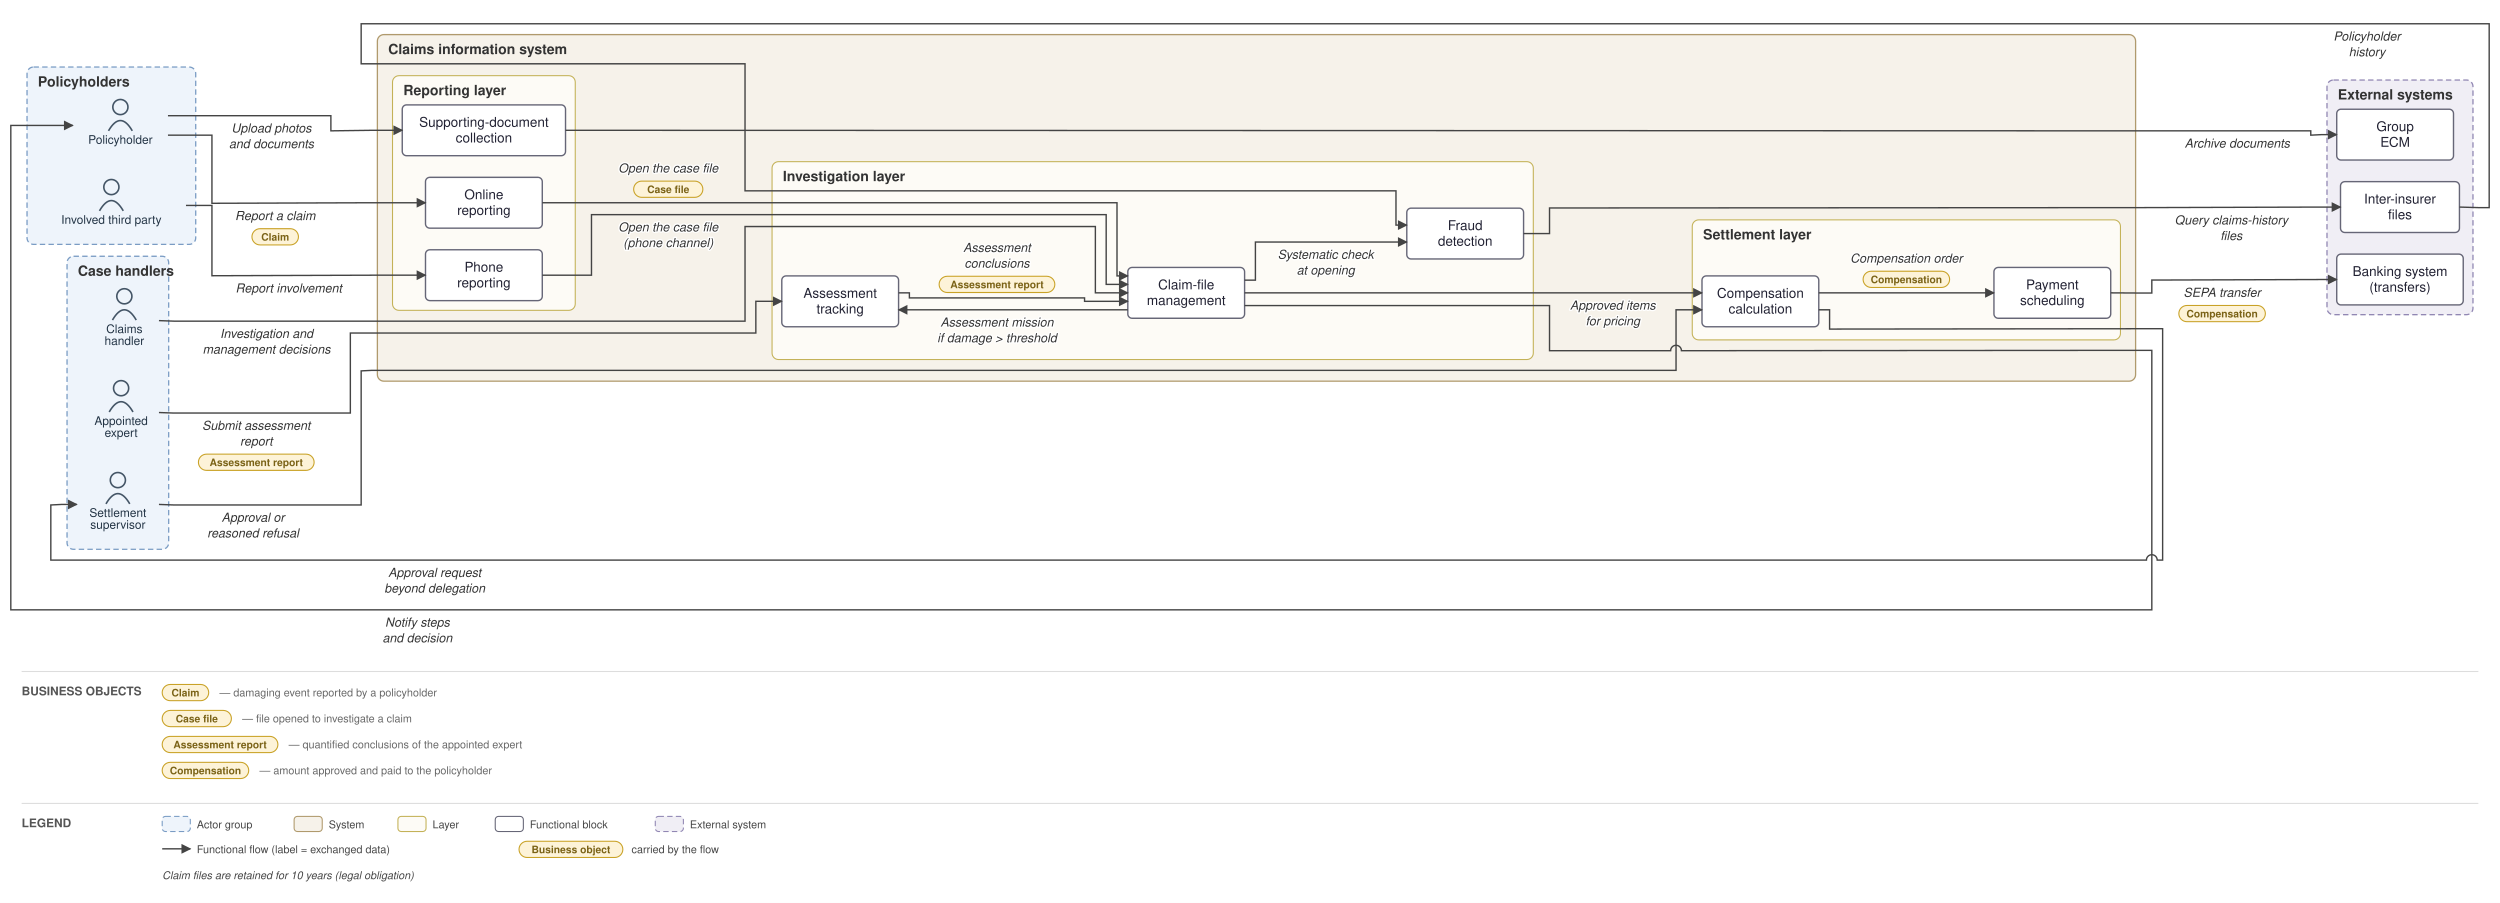
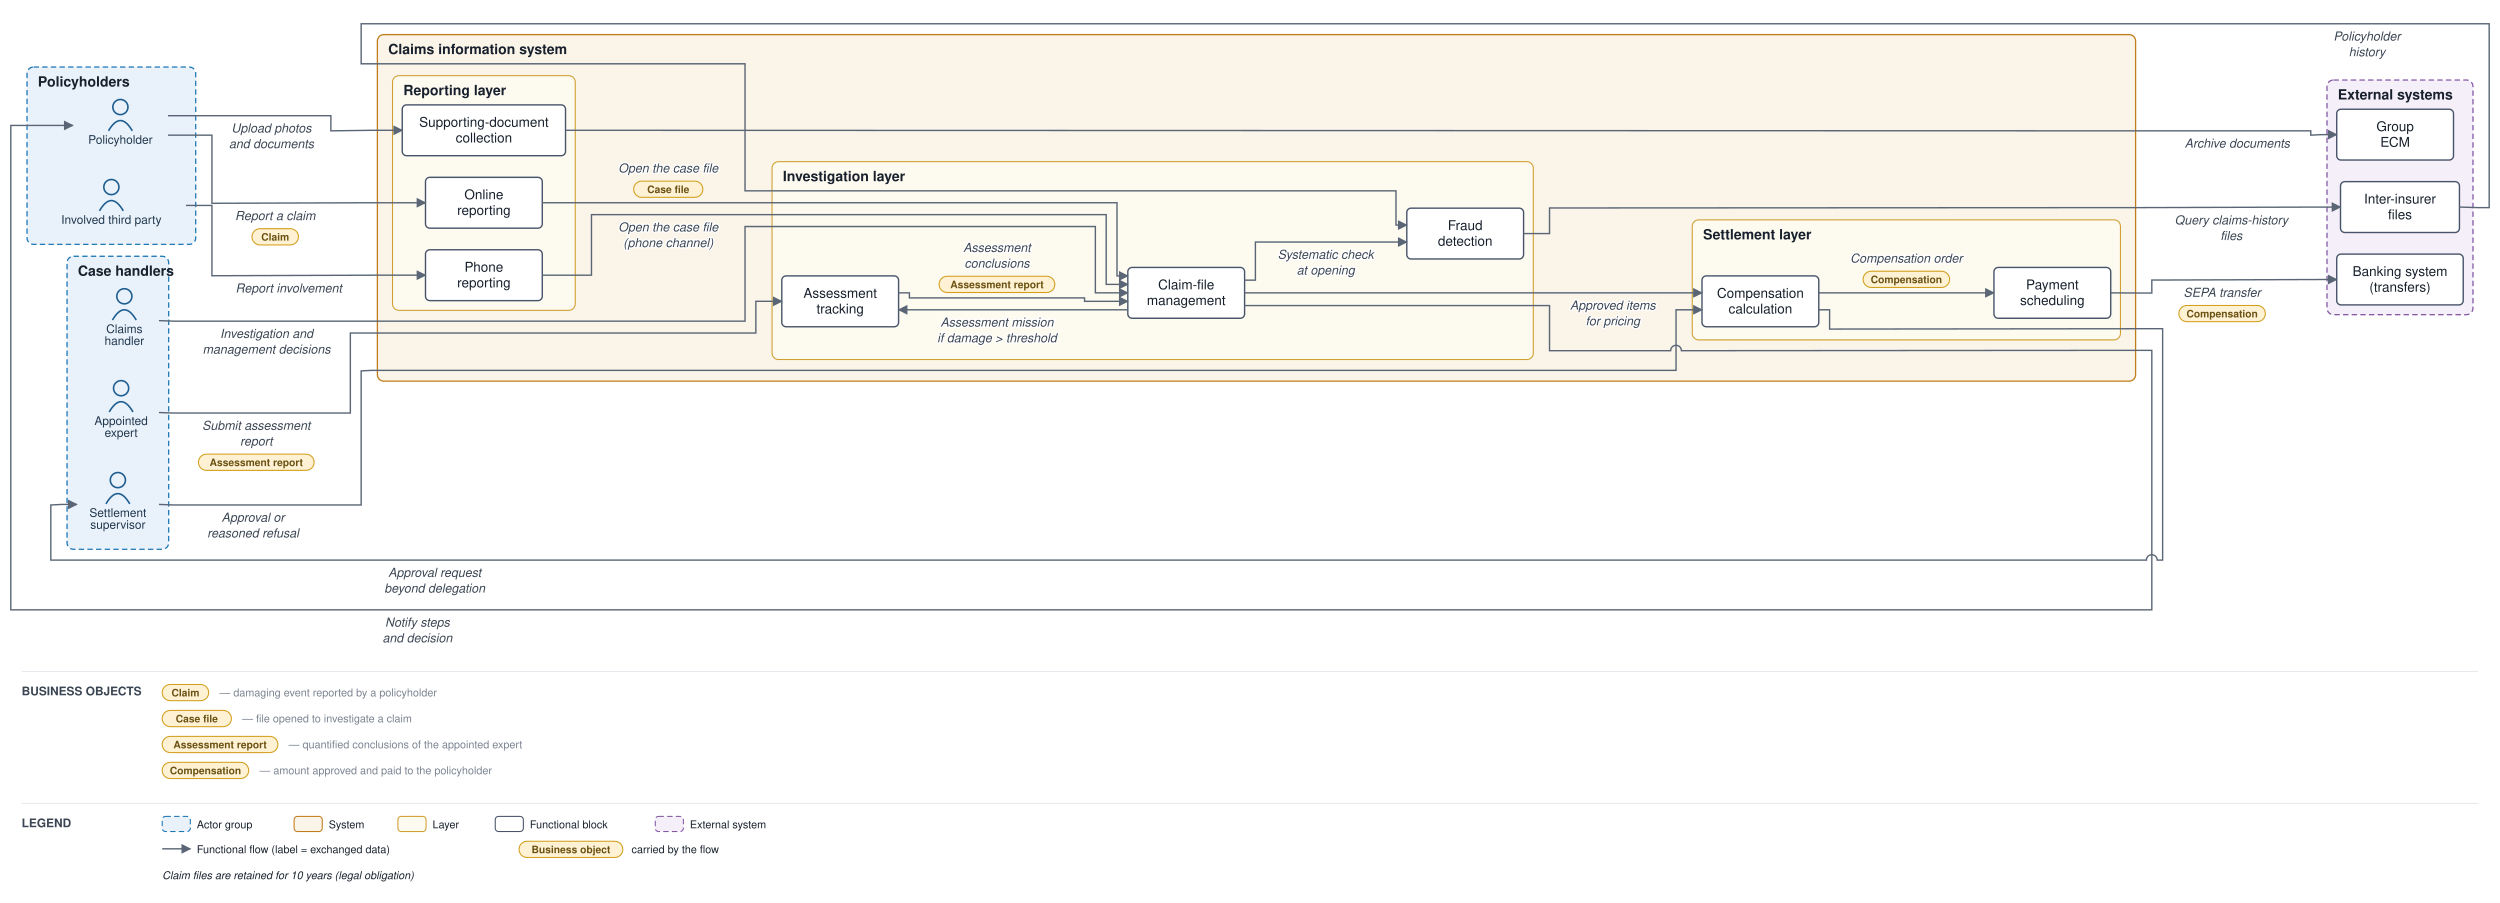
<svg xmlns="http://www.w3.org/2000/svg" viewBox="0 0 2312 835" font-family="Helvetica,Arial,sans-serif">
  <defs>
    <marker id="arr" viewBox="0 0 10 10" refX="9" refY="5" markerWidth="7" markerHeight="7" orient="auto-start-reverse">
-       <path d="M0,0 L10,5 L0,10 z" fill="#444444" />
+       <path d="M0,0 L10,5 L0,10 z" fill="#5a6675" />
    </marker>
  </defs>
-   <rect width="2312" height="835" fill="white" />
-   <rect x="25" y="62" width="156" height="164" rx="6" fill="#eef4fb" stroke="#7a9cc4" stroke-width="1.2" stroke-dasharray="5 3" />
-   <text x="35" y="80" font-size="13" font-weight="bold" fill="#333">Policyholders</text>
-   <rect x="62" y="237" width="94" height="271" rx="6" fill="#eef4fb" stroke="#7a9cc4" stroke-width="1.2" stroke-dasharray="5 3" />
-   <text x="72" y="255" font-size="13" font-weight="bold" fill="#333">Case handlers</text>
-   <rect x="349" y="32" width="1626" height="320.5" rx="6" fill="#f6f2ea" stroke="#b09a6d" stroke-width="1.2" />
-   <text x="359" y="50" font-size="13" font-weight="bold" fill="#333">Claims information system</text>
-   <rect x="363" y="70" width="169" height="217" rx="6" fill="#fdfbf6" stroke="#c4b258" stroke-width="1" />
-   <text x="373" y="88" font-size="13" font-weight="bold" fill="#333">Reporting layer</text>
-   <rect x="714" y="149.5" width="704" height="183" rx="6" fill="#fdfbf6" stroke="#c4b258" stroke-width="1" />
-   <text x="724" y="167.5" font-size="13" font-weight="bold" fill="#333">Investigation layer</text>
-   <rect x="1565" y="203.333" width="396" height="111" rx="6" fill="#fdfbf6" stroke="#c4b258" stroke-width="1" />
-   <text x="1575" y="221.333" font-size="13" font-weight="bold" fill="#333">Settlement layer</text>
-   <rect x="2152" y="74" width="135" height="217" rx="6" fill="#f0eef5" stroke="#9187b3" stroke-width="1.2" stroke-dasharray="5 3" />
-   <text x="2162" y="92" font-size="13" font-weight="bold" fill="#333">External systems</text>
-   <circle cx="111.333" cy="99" r="7" fill="none" stroke="#445566" stroke-width="1.5" />
-   <path d="M 100.333 121 q 11 -19 22 0" fill="none" stroke="#445566" stroke-width="1.5" />
-   <text x="111.333" y="133" font-size="11" text-anchor="middle" fill="#223344">Policyholder</text>
-   <circle cx="103" cy="173" r="7" fill="none" stroke="#445566" stroke-width="1.5" />
-   <path d="M 92 195 q 11 -19 22 0" fill="none" stroke="#445566" stroke-width="1.5" />
-   <text x="103" y="207" font-size="11" text-anchor="middle" fill="#223344">Involved third party</text>
-   <circle cx="115" cy="274" r="7" fill="none" stroke="#445566" stroke-width="1.5" />
-   <path d="M 104 296 q 11 -19 22 0" fill="none" stroke="#445566" stroke-width="1.5" />
-   <text x="115" y="308" font-size="11" text-anchor="middle" fill="#223344">Claims</text>
-   <text x="115" y="319" font-size="11" text-anchor="middle" fill="#223344">handler</text>
-   <circle cx="112" cy="359" r="7" fill="none" stroke="#445566" stroke-width="1.5" />
-   <path d="M 101 381 q 11 -19 22 0" fill="none" stroke="#445566" stroke-width="1.5" />
-   <text x="112" y="393" font-size="11" text-anchor="middle" fill="#223344">Appointed</text>
-   <text x="112" y="404" font-size="11" text-anchor="middle" fill="#223344">expert</text>
-   <circle cx="109" cy="444" r="7" fill="none" stroke="#445566" stroke-width="1.5" />
-   <path d="M 98 466 q 11 -19 22 0" fill="none" stroke="#445566" stroke-width="1.5" />
-   <text x="109" y="478" font-size="11" text-anchor="middle" fill="#223344">Settlement</text>
-   <text x="109" y="489" font-size="11" text-anchor="middle" fill="#223344">supervisor</text>
-   <rect x="393.5" y="164" width="108" height="47" rx="4" fill="#ffffff" stroke="#666677" stroke-width="1.3" />
-   <text x="447.5" y="184.25" font-size="12.5" text-anchor="middle" fill="#222233">Online</text>
-   <text x="447.5" y="198.75" font-size="12.5" text-anchor="middle" fill="#222233">reporting</text>
-   <rect x="393.5" y="231" width="108" height="47" rx="4" fill="#ffffff" stroke="#666677" stroke-width="1.3" />
-   <text x="447.5" y="251.25" font-size="12.5" text-anchor="middle" fill="#222233">Phone</text>
-   <text x="447.5" y="265.75" font-size="12.5" text-anchor="middle" fill="#222233">reporting</text>
-   <rect x="372" y="97" width="151" height="47" rx="4" fill="#ffffff" stroke="#666677" stroke-width="1.3" />
-   <text x="447.5" y="117.25" font-size="12.5" text-anchor="middle" fill="#222233">Supporting-document</text>
-   <text x="447.5" y="131.75" font-size="12.5" text-anchor="middle" fill="#222233">collection</text>
-   <rect x="1043" y="247.333" width="108" height="47" rx="4" fill="#ffffff" stroke="#666677" stroke-width="1.3" />
-   <text x="1097" y="267.583" font-size="12.5" text-anchor="middle" fill="#222233">Claim-file</text>
-   <text x="1097" y="282.083" font-size="12.5" text-anchor="middle" fill="#222233">management</text>
-   <rect x="723" y="255.167" width="108" height="47" rx="4" fill="#ffffff" stroke="#666677" stroke-width="1.3" />
-   <text x="777" y="275.417" font-size="12.5" text-anchor="middle" fill="#222233">Assessment</text>
-   <text x="777" y="289.917" font-size="12.5" text-anchor="middle" fill="#222233">tracking</text>
-   <rect x="1301" y="192.5" width="108" height="47" rx="4" fill="#ffffff" stroke="#666677" stroke-width="1.3" />
-   <text x="1355" y="212.75" font-size="12.5" text-anchor="middle" fill="#222233">Fraud</text>
-   <text x="1355" y="227.25" font-size="12.5" text-anchor="middle" fill="#222233">detection</text>
-   <rect x="1574" y="255.167" width="108" height="47" rx="4" fill="#ffffff" stroke="#666677" stroke-width="1.3" />
-   <text x="1628" y="275.417" font-size="12.5" text-anchor="middle" fill="#222233">Compensation</text>
-   <text x="1628" y="289.917" font-size="12.5" text-anchor="middle" fill="#222233">calculation</text>
-   <rect x="1844" y="247.333" width="108" height="47" rx="4" fill="#ffffff" stroke="#666677" stroke-width="1.3" />
-   <text x="1898" y="267.583" font-size="12.5" text-anchor="middle" fill="#222233">Payment</text>
-   <text x="1898" y="282.083" font-size="12.5" text-anchor="middle" fill="#222233">scheduling</text>
-   <rect x="2161" y="235" width="117" height="47" rx="4" fill="#ffffff" stroke="#666677" stroke-width="1.3" />
-   <text x="2219.5" y="255.25" font-size="12.5" text-anchor="middle" fill="#222233">Banking system</text>
-   <text x="2219.5" y="269.75" font-size="12.5" text-anchor="middle" fill="#222233">(transfers)</text>
-   <rect x="2164.5" y="168" width="110" height="47" rx="4" fill="#ffffff" stroke="#666677" stroke-width="1.3" />
-   <text x="2219.5" y="188.25" font-size="12.5" text-anchor="middle" fill="#222233">Inter-insurer</text>
-   <text x="2219.5" y="202.75" font-size="12.5" text-anchor="middle" fill="#222233">files</text>
-   <rect x="2161" y="101" width="108" height="47" rx="4" fill="#ffffff" stroke="#666677" stroke-width="1.3" />
-   <text x="2215" y="121.25" font-size="12.5" text-anchor="middle" fill="#222233">Group</text>
-   <text x="2215" y="135.75" font-size="12.5" text-anchor="middle" fill="#222233">ECM</text>
-   <path d="M 155.333 125 L 196 125 L 196 188 L 344 187.5 L 393.5 187.5" fill="none" stroke="#444444" stroke-width="1.3" marker-end="url(#arr)" />
-   <text x="254.5" y="203.5" font-size="11.5" text-anchor="middle" fill="#333" font-style="italic" stroke="white" stroke-width="2.5" paint-order="stroke" stroke-linejoin="round">Report a claim</text>
-   <rect x="233" y="211.5" width="43" height="15" rx="7.5" fill="#fdf3d8" stroke="#c9a227" stroke-width="1" />
-   <text x="254.5" y="222.5" font-size="9.5" text-anchor="middle" fill="#7a6216" font-weight="bold">Claim</text>
-   <path d="M 172 190 L 196 190 L 196 255 L 344 254.5 L 393.5 254.5" fill="none" stroke="#444444" stroke-width="1.3" marker-end="url(#arr)" />
-   <text x="267" y="270.5" font-size="11.5" text-anchor="middle" fill="#333" font-style="italic" stroke="white" stroke-width="2.5" paint-order="stroke" stroke-linejoin="round">Report involvement</text>
-   <path d="M 155.333 107 L 306 107 L 306 121 L 344 120.5 L 372 120.5" fill="none" stroke="#444444" stroke-width="1.3" marker-end="url(#arr)" />
-   <text x="251" y="122.5" font-size="11.5" text-anchor="middle" fill="#333" font-style="italic" stroke="white" stroke-width="2.5" paint-order="stroke" stroke-linejoin="round">Upload photos</text>
-   <text x="251" y="137" font-size="11.5" text-anchor="middle" fill="#333" font-style="italic" stroke="white" stroke-width="2.5" paint-order="stroke" stroke-linejoin="round">and documents</text>
-   <path d="M 523 120.5 L 1980 121 L 2137 121 L 2137 125 L 2147 124.5 L 2161 124.5" fill="none" stroke="#444444" stroke-width="1.3" marker-end="url(#arr)" />
-   <text x="2069" y="136.5" font-size="11.5" text-anchor="middle" fill="#333" font-style="italic" stroke="white" stroke-width="2.5" paint-order="stroke" stroke-linejoin="round">Archive documents</text>
-   <path d="M 501.5 187.5 L 1033 187.5 L 1033 255.167 L 1043 255.167" fill="none" stroke="#444444" stroke-width="1.3" marker-end="url(#arr)" />
-   <text x="618" y="159.5" font-size="11.5" text-anchor="middle" fill="#333" font-style="italic" stroke="white" stroke-width="2.5" paint-order="stroke" stroke-linejoin="round">Open the case file</text>
-   <rect x="586" y="167.5" width="64" height="15" rx="7.5" fill="#fdf3d8" stroke="#c9a227" stroke-width="1" />
-   <text x="618" y="178.5" font-size="9.5" text-anchor="middle" fill="#7a6216" font-weight="bold">Case file</text>
-   <path d="M 501.5 254.5 L 547 254.5 L 547 198.5 L 1023 198.5 L 1023 263 L 1043 263" fill="none" stroke="#444444" stroke-width="1.3" marker-end="url(#arr)" />
-   <text x="618" y="214" font-size="11.5" text-anchor="middle" fill="#333" font-style="italic" stroke="white" stroke-width="2.5" paint-order="stroke" stroke-linejoin="round">Open the case file</text>
-   <text x="618" y="228.5" font-size="11.5" text-anchor="middle" fill="#333" font-style="italic" stroke="white" stroke-width="2.5" paint-order="stroke" stroke-linejoin="round">(phone channel)</text>
-   <path d="M 1151 259.083 L 1161 259.083 L 1161 223.833 L 1301 223.833" fill="none" stroke="#444444" stroke-width="1.3" marker-end="url(#arr)" />
-   <text x="1226" y="239.333" font-size="11.5" text-anchor="middle" fill="#333" font-style="italic" stroke="white" stroke-width="2.5" paint-order="stroke" stroke-linejoin="round">Systematic check</text>
-   <text x="1226" y="253.833" font-size="11.5" text-anchor="middle" fill="#333" font-style="italic" stroke="white" stroke-width="2.5" paint-order="stroke" stroke-linejoin="round">at opening</text>
-   <path d="M 1409 216 L 1433 216 L 1433 192.333 L 1980 192 L 2147 191.5 L 2164.5 191.5" fill="none" stroke="#444444" stroke-width="1.3" marker-end="url(#arr)" />
-   <text x="2063.5" y="207.5" font-size="11.5" text-anchor="middle" fill="#333" font-style="italic" stroke="white" stroke-width="2.5" paint-order="stroke" stroke-linejoin="round">Query claims-history</text>
-   <text x="2063.5" y="222" font-size="11.5" text-anchor="middle" fill="#333" font-style="italic" stroke="white" stroke-width="2.5" paint-order="stroke" stroke-linejoin="round">files</text>
-   <path d="M 2274.5 191.5 L 2292 192 L 2302 192 L 2302 22 L 334 22 L 334 59 L 689 59 L 689 176.5 L 1291 176.5 L 1291 208.167 L 1301 208.167" fill="none" stroke="#444444" stroke-width="1.3" marker-end="url(#arr)" />
-   <text x="2189" y="37.5" font-size="11.5" text-anchor="middle" fill="#333" font-style="italic" stroke="white" stroke-width="2.5" paint-order="stroke" stroke-linejoin="round">Policyholder</text>
-   <text x="2189" y="52" font-size="11.5" text-anchor="middle" fill="#333" font-style="italic" stroke="white" stroke-width="2.5" paint-order="stroke" stroke-linejoin="round">history</text>
-   <path d="M 1043 286.5 L 831 286.5" fill="none" stroke="#444444" stroke-width="1.3" marker-end="url(#arr)" />
-   <text x="922" y="302" font-size="11.5" text-anchor="middle" fill="#333" font-style="italic" stroke="white" stroke-width="2.5" paint-order="stroke" stroke-linejoin="round">Assessment mission</text>
-   <text x="922" y="316.5" font-size="11.5" text-anchor="middle" fill="#333" font-style="italic" stroke="white" stroke-width="2.5" paint-order="stroke" stroke-linejoin="round">if damage &gt; threshold</text>
-   <path d="M 147 381.5 L 161 382 L 324 382 L 324 308 L 699 308 L 699 278.667 L 723 278.667" fill="none" stroke="#444444" stroke-width="1.3" marker-end="url(#arr)" />
-   <text x="237" y="397.5" font-size="11.5" text-anchor="middle" fill="#333" font-style="italic" stroke="white" stroke-width="2.5" paint-order="stroke" stroke-linejoin="round">Submit assessment</text>
-   <text x="237" y="412" font-size="11.5" text-anchor="middle" fill="#333" font-style="italic" stroke="white" stroke-width="2.5" paint-order="stroke" stroke-linejoin="round">report</text>
-   <rect x="183.5" y="420" width="107" height="15" rx="7.5" fill="#fdf3d8" stroke="#c9a227" stroke-width="1" />
-   <text x="237" y="431" font-size="9.5" text-anchor="middle" fill="#7a6216" font-weight="bold">Assessment report</text>
-   <path d="M 831 270.833 L 841 270.833 L 841 275.5 L 1003 275.5 L 1003 278.667 L 1043 278.667" fill="none" stroke="#444444" stroke-width="1.3" marker-end="url(#arr)" />
-   <text x="922" y="233" font-size="11.5" text-anchor="middle" fill="#333" font-style="italic" stroke="white" stroke-width="2.5" paint-order="stroke" stroke-linejoin="round">Assessment</text>
-   <text x="922" y="247.5" font-size="11.5" text-anchor="middle" fill="#333" font-style="italic" stroke="white" stroke-width="2.5" paint-order="stroke" stroke-linejoin="round">conclusions</text>
-   <rect x="868.5" y="255.5" width="107" height="15" rx="7.5" fill="#fdf3d8" stroke="#c9a227" stroke-width="1" />
-   <text x="922" y="266.5" font-size="9.5" text-anchor="middle" fill="#7a6216" font-weight="bold">Assessment report</text>
-   <path d="M 147 296.5 L 161 297 L 689 297 L 689 209.5 L 1013 209.5 L 1013 270.833 L 1043 270.833" fill="none" stroke="#444444" stroke-width="1.3" marker-end="url(#arr)" />
-   <text x="246.5" y="312.5" font-size="11.5" text-anchor="middle" fill="#333" font-style="italic" stroke="white" stroke-width="2.5" paint-order="stroke" stroke-linejoin="round">Investigation and</text>
-   <text x="246.5" y="327" font-size="11.5" text-anchor="middle" fill="#333" font-style="italic" stroke="white" stroke-width="2.5" paint-order="stroke" stroke-linejoin="round">management decisions</text>
-   <path d="M 1151 270.833 L 1574 270.833" fill="none" stroke="#444444" stroke-width="1.3" marker-end="url(#arr)" />
-   <text x="1491.5" y="286.333" font-size="11.5" text-anchor="middle" fill="#333" font-style="italic" stroke="white" stroke-width="2.5" paint-order="stroke" stroke-linejoin="round">Approved items</text>
-   <text x="1491.5" y="300.833" font-size="11.5" text-anchor="middle" fill="#333" font-style="italic" stroke="white" stroke-width="2.5" paint-order="stroke" stroke-linejoin="round">for pricing</text>
-   <path d="M 1682 286.5 L 1692 286.5 L 1692 304.333 L 1980 304 L 2000 304 L 2000 518 L 1995 518 A 5 5 0 0 0 1985 518 L 47 518 L 47 467 L 57 466.5 L 71 466.5" fill="none" stroke="#444444" stroke-width="1.3" marker-end="url(#arr)" />
-   <text x="402" y="533.5" font-size="11.5" text-anchor="middle" fill="#333" font-style="italic" stroke="white" stroke-width="2.5" paint-order="stroke" stroke-linejoin="round">Approval request</text>
-   <text x="402" y="548" font-size="11.5" text-anchor="middle" fill="#333" font-style="italic" stroke="white" stroke-width="2.5" paint-order="stroke" stroke-linejoin="round">beyond delegation</text>
-   <path d="M 147 466.5 L 161 467 L 334 467 L 334 343 L 344 342.5 L 1550 342.5 L 1550 286.5 L 1574 286.5" fill="none" stroke="#444444" stroke-width="1.3" marker-end="url(#arr)" />
-   <text x="234" y="482.5" font-size="11.5" text-anchor="middle" fill="#333" font-style="italic" stroke="white" stroke-width="2.5" paint-order="stroke" stroke-linejoin="round">Approval or</text>
-   <text x="234" y="497" font-size="11.5" text-anchor="middle" fill="#333" font-style="italic" stroke="white" stroke-width="2.5" paint-order="stroke" stroke-linejoin="round">reasoned refusal</text>
-   <path d="M 1682 270.833 L 1844 270.833" fill="none" stroke="#444444" stroke-width="1.3" marker-end="url(#arr)" />
-   <text x="1763" y="242.833" font-size="11.5" text-anchor="middle" fill="#333" font-style="italic" stroke="white" stroke-width="2.5" paint-order="stroke" stroke-linejoin="round">Compensation order</text>
-   <rect x="1723" y="250.833" width="80" height="15" rx="7.5" fill="#fdf3d8" stroke="#c9a227" stroke-width="1" />
-   <text x="1763" y="261.833" font-size="9.5" text-anchor="middle" fill="#7a6216" font-weight="bold">Compensation</text>
-   <path d="M 1952 270.833 L 1980 271 L 1990 271 L 1990 259 L 2147 258.5 L 2161 258.5" fill="none" stroke="#444444" stroke-width="1.3" marker-end="url(#arr)" />
-   <text x="2055" y="274.5" font-size="11.5" text-anchor="middle" fill="#333" font-style="italic" stroke="white" stroke-width="2.5" paint-order="stroke" stroke-linejoin="round">SEPA transfer</text>
-   <rect x="2015" y="282.5" width="80" height="15" rx="7.5" fill="#fdf3d8" stroke="#c9a227" stroke-width="1" />
-   <text x="2055" y="293.5" font-size="9.5" text-anchor="middle" fill="#7a6216" font-weight="bold">Compensation</text>
-   <path d="M 1151 282.583 L 1433 282.583 L 1433 324.333 L 1545 324.333 A 5 5 0 0 1 1555 324.333 L 1980 324 L 1990 324 L 1990 564 L 10 564 L 10 116 L 67.333 116" fill="none" stroke="#444444" stroke-width="1.3" marker-end="url(#arr)" />
-   <text x="386" y="579.5" font-size="11.5" text-anchor="middle" fill="#333" font-style="italic" stroke="white" stroke-width="2.5" paint-order="stroke" stroke-linejoin="round">Notify steps</text>
-   <text x="386" y="594" font-size="11.5" text-anchor="middle" fill="#333" font-style="italic" stroke="white" stroke-width="2.5" paint-order="stroke" stroke-linejoin="round">and decision</text>
-   <line x1="20" y1="621" x2="2292" y2="621" stroke="#ddd" stroke-width="1" />
-   <text x="20" y="643" font-size="11" font-weight="bold" fill="#555">BUSINESS OBJECTS</text>
-   <rect x="150" y="633" width="43" height="15" rx="7.5" fill="#fdf3d8" stroke="#c9a227" />
-   <text x="171.5" y="644" font-size="9.5" text-anchor="middle" fill="#7a6216" font-weight="bold">Claim</text>
-   <text x="203" y="644" font-size="10" fill="#666">— damaging event reported by a policyholder</text>
-   <rect x="150" y="657" width="64" height="15" rx="7.5" fill="#fdf3d8" stroke="#c9a227" />
-   <text x="182" y="668" font-size="9.5" text-anchor="middle" fill="#7a6216" font-weight="bold">Case file</text>
-   <text x="224" y="668" font-size="10" fill="#666">— file opened to investigate a claim</text>
-   <rect x="150" y="681" width="107" height="15" rx="7.5" fill="#fdf3d8" stroke="#c9a227" />
-   <text x="203.5" y="692" font-size="9.5" text-anchor="middle" fill="#7a6216" font-weight="bold">Assessment report</text>
-   <text x="267" y="692" font-size="10" fill="#666">— quantified conclusions of the appointed expert</text>
-   <rect x="150" y="705" width="80" height="15" rx="7.5" fill="#fdf3d8" stroke="#c9a227" />
-   <text x="190" y="716" font-size="9.5" text-anchor="middle" fill="#7a6216" font-weight="bold">Compensation</text>
-   <text x="240" y="716" font-size="10" fill="#666">— amount approved and paid to the policyholder</text>
-   <line x1="20" y1="743" x2="2292" y2="743" stroke="#ddd" stroke-width="1" />
-   <text x="20" y="765" font-size="11" font-weight="bold" fill="#555">LEGEND</text>
-   <rect x="150" y="755" width="26" height="14" rx="3" fill="#eef4fb" stroke="#7a9cc4" stroke-dasharray="5 3" />
-   <text x="182" y="766" font-size="10" fill="#444">Actor group</text>
-   <rect x="272" y="755" width="26" height="14" rx="3" fill="#f6f2ea" stroke="#b09a6d" />
-   <text x="304" y="766" font-size="10" fill="#444">System</text>
-   <rect x="368" y="755" width="26" height="14" rx="3" fill="#fdfbf6" stroke="#c4b258" />
-   <text x="400" y="766" font-size="10" fill="#444">Layer</text>
-   <rect x="458" y="755" width="26" height="14" rx="3" fill="#ffffff" stroke="#666677" />
-   <text x="490" y="766" font-size="10" fill="#444">Functional block</text>
-   <rect x="606" y="755" width="26" height="14" rx="3" fill="#f0eef5" stroke="#9187b3" stroke-dasharray="5 3" />
-   <text x="638" y="766" font-size="10" fill="#444">External system</text>
-   <line x1="150" y1="785" x2="176" y2="785" stroke="#444444" stroke-width="1.3" marker-end="url(#arr)" />
-   <text x="182" y="789" font-size="10" fill="#444">Functional flow (label = exchanged data)</text>
-   <rect x="480" y="778" width="96" height="15" rx="7.5" fill="#fdf3d8" stroke="#c9a227" />
-   <text x="528" y="789" font-size="9.5" text-anchor="middle" fill="#7a6216" font-weight="bold">Business object</text>
-   <text x="584" y="789" font-size="10" fill="#444">carried by the flow</text>
-   <text x="150" y="813" font-size="10" fill="#444" font-style="italic">Claim files are retained for 10 years (legal obligation)</text>
+   <rect width="2312" height="835" fill="#ffffff" />
+   <rect x="25" y="62" width="156" height="164" rx="6" fill="#e9f2fb" stroke="#1f77b4" stroke-width="1.2" stroke-dasharray="5 3" />
+   <text x="35" y="80" font-size="13" font-weight="bold" fill="#17202c">Policyholders</text>
+   <rect x="62" y="237" width="94" height="271" rx="6" fill="#e9f2fb" stroke="#1f77b4" stroke-width="1.2" stroke-dasharray="5 3" />
+   <text x="72" y="255" font-size="13" font-weight="bold" fill="#17202c">Case handlers</text>
+   <rect x="349" y="32" width="1626" height="320.5" rx="6" fill="#fbf4e9" stroke="#c17d1c" stroke-width="1.2" />
+   <text x="359" y="50" font-size="13" font-weight="bold" fill="#17202c">Claims information system</text>
+   <rect x="363" y="70" width="169" height="217" rx="6" fill="#fdfaf0" stroke="#cf9f2f" stroke-width="1" />
+   <text x="373" y="88" font-size="13" font-weight="bold" fill="#17202c">Reporting layer</text>
+   <rect x="714" y="149.5" width="704" height="183" rx="6" fill="#fdfaf0" stroke="#cf9f2f" stroke-width="1" />
+   <text x="724" y="167.5" font-size="13" font-weight="bold" fill="#17202c">Investigation layer</text>
+   <rect x="1565" y="203.333" width="396" height="111" rx="6" fill="#fdfaf0" stroke="#cf9f2f" stroke-width="1" />
+   <text x="1575" y="221.333" font-size="13" font-weight="bold" fill="#17202c">Settlement layer</text>
+   <rect x="2152" y="74" width="135" height="217" rx="6" fill="#f4eff8" stroke="#8659a6" stroke-width="1.2" stroke-dasharray="5 3" />
+   <text x="2162" y="92" font-size="13" font-weight="bold" fill="#17202c">External systems</text>
+   <circle cx="111.333" cy="99" r="7" fill="none" stroke="#1f5e91" stroke-width="1.5" />
+   <path d="M 100.333 121 q 11 -19 22 0" fill="none" stroke="#1f5e91" stroke-width="1.5" />
+   <text x="111.333" y="133" font-size="11" text-anchor="middle" fill="#20364c">Policyholder</text>
+   <circle cx="103" cy="173" r="7" fill="none" stroke="#1f5e91" stroke-width="1.5" />
+   <path d="M 92 195 q 11 -19 22 0" fill="none" stroke="#1f5e91" stroke-width="1.5" />
+   <text x="103" y="207" font-size="11" text-anchor="middle" fill="#20364c">Involved third party</text>
+   <circle cx="115" cy="274" r="7" fill="none" stroke="#1f5e91" stroke-width="1.5" />
+   <path d="M 104 296 q 11 -19 22 0" fill="none" stroke="#1f5e91" stroke-width="1.5" />
+   <text x="115" y="308" font-size="11" text-anchor="middle" fill="#20364c">Claims</text>
+   <text x="115" y="319" font-size="11" text-anchor="middle" fill="#20364c">handler</text>
+   <circle cx="112" cy="359" r="7" fill="none" stroke="#1f5e91" stroke-width="1.5" />
+   <path d="M 101 381 q 11 -19 22 0" fill="none" stroke="#1f5e91" stroke-width="1.5" />
+   <text x="112" y="393" font-size="11" text-anchor="middle" fill="#20364c">Appointed</text>
+   <text x="112" y="404" font-size="11" text-anchor="middle" fill="#20364c">expert</text>
+   <circle cx="109" cy="444" r="7" fill="none" stroke="#1f5e91" stroke-width="1.5" />
+   <path d="M 98 466 q 11 -19 22 0" fill="none" stroke="#1f5e91" stroke-width="1.5" />
+   <text x="109" y="478" font-size="11" text-anchor="middle" fill="#20364c">Settlement</text>
+   <text x="109" y="489" font-size="11" text-anchor="middle" fill="#20364c">supervisor</text>
+   <rect x="393.5" y="164" width="108" height="47" rx="4" fill="#ffffff" stroke="#48546a" stroke-width="1.3" />
+   <text x="447.5" y="184.25" font-size="12.5" text-anchor="middle" fill="#17202c">Online</text>
+   <text x="447.5" y="198.75" font-size="12.5" text-anchor="middle" fill="#17202c">reporting</text>
+   <rect x="393.5" y="231" width="108" height="47" rx="4" fill="#ffffff" stroke="#48546a" stroke-width="1.3" />
+   <text x="447.5" y="251.25" font-size="12.5" text-anchor="middle" fill="#17202c">Phone</text>
+   <text x="447.5" y="265.75" font-size="12.5" text-anchor="middle" fill="#17202c">reporting</text>
+   <rect x="372" y="97" width="151" height="47" rx="4" fill="#ffffff" stroke="#48546a" stroke-width="1.3" />
+   <text x="447.5" y="117.25" font-size="12.5" text-anchor="middle" fill="#17202c">Supporting-document</text>
+   <text x="447.5" y="131.75" font-size="12.5" text-anchor="middle" fill="#17202c">collection</text>
+   <rect x="1043" y="247.333" width="108" height="47" rx="4" fill="#ffffff" stroke="#48546a" stroke-width="1.3" />
+   <text x="1097" y="267.583" font-size="12.5" text-anchor="middle" fill="#17202c">Claim-file</text>
+   <text x="1097" y="282.083" font-size="12.5" text-anchor="middle" fill="#17202c">management</text>
+   <rect x="723" y="255.167" width="108" height="47" rx="4" fill="#ffffff" stroke="#48546a" stroke-width="1.3" />
+   <text x="777" y="275.417" font-size="12.5" text-anchor="middle" fill="#17202c">Assessment</text>
+   <text x="777" y="289.917" font-size="12.5" text-anchor="middle" fill="#17202c">tracking</text>
+   <rect x="1301" y="192.5" width="108" height="47" rx="4" fill="#ffffff" stroke="#48546a" stroke-width="1.3" />
+   <text x="1355" y="212.75" font-size="12.5" text-anchor="middle" fill="#17202c">Fraud</text>
+   <text x="1355" y="227.25" font-size="12.5" text-anchor="middle" fill="#17202c">detection</text>
+   <rect x="1574" y="255.167" width="108" height="47" rx="4" fill="#ffffff" stroke="#48546a" stroke-width="1.3" />
+   <text x="1628" y="275.417" font-size="12.5" text-anchor="middle" fill="#17202c">Compensation</text>
+   <text x="1628" y="289.917" font-size="12.5" text-anchor="middle" fill="#17202c">calculation</text>
+   <rect x="1844" y="247.333" width="108" height="47" rx="4" fill="#ffffff" stroke="#48546a" stroke-width="1.3" />
+   <text x="1898" y="267.583" font-size="12.5" text-anchor="middle" fill="#17202c">Payment</text>
+   <text x="1898" y="282.083" font-size="12.5" text-anchor="middle" fill="#17202c">scheduling</text>
+   <rect x="2161" y="235" width="117" height="47" rx="4" fill="#ffffff" stroke="#48546a" stroke-width="1.3" />
+   <text x="2219.5" y="255.25" font-size="12.5" text-anchor="middle" fill="#17202c">Banking system</text>
+   <text x="2219.5" y="269.75" font-size="12.5" text-anchor="middle" fill="#17202c">(transfers)</text>
+   <rect x="2164.5" y="168" width="110" height="47" rx="4" fill="#ffffff" stroke="#48546a" stroke-width="1.3" />
+   <text x="2219.5" y="188.25" font-size="12.5" text-anchor="middle" fill="#17202c">Inter-insurer</text>
+   <text x="2219.5" y="202.75" font-size="12.5" text-anchor="middle" fill="#17202c">files</text>
+   <rect x="2161" y="101" width="108" height="47" rx="4" fill="#ffffff" stroke="#48546a" stroke-width="1.3" />
+   <text x="2215" y="121.25" font-size="12.5" text-anchor="middle" fill="#17202c">Group</text>
+   <text x="2215" y="135.75" font-size="12.5" text-anchor="middle" fill="#17202c">ECM</text>
+   <path d="M 155.333 125 L 196 125 L 196 188 L 344 187.5 L 393.5 187.5" fill="none" stroke="#5a6675" stroke-width="1.3" marker-end="url(#arr)" />
+   <text x="254.5" y="203.5" font-size="11.5" text-anchor="middle" fill="#3a4553" font-style="italic" stroke="#ffffff" stroke-width="2.5" paint-order="stroke" stroke-linejoin="round">Report a claim</text>
+   <rect x="233" y="211.5" width="43" height="15" rx="7.5" fill="#fff2d4" stroke="#d3a01f" stroke-width="1" />
+   <text x="254.5" y="222.5" font-size="9.5" text-anchor="middle" fill="#6a5111" font-weight="bold">Claim</text>
+   <path d="M 172 190 L 196 190 L 196 255 L 344 254.5 L 393.5 254.5" fill="none" stroke="#5a6675" stroke-width="1.3" marker-end="url(#arr)" />
+   <text x="267" y="270.5" font-size="11.5" text-anchor="middle" fill="#3a4553" font-style="italic" stroke="#ffffff" stroke-width="2.5" paint-order="stroke" stroke-linejoin="round">Report involvement</text>
+   <path d="M 155.333 107 L 306 107 L 306 121 L 344 120.5 L 372 120.5" fill="none" stroke="#5a6675" stroke-width="1.3" marker-end="url(#arr)" />
+   <text x="251" y="122.5" font-size="11.5" text-anchor="middle" fill="#3a4553" font-style="italic" stroke="#ffffff" stroke-width="2.5" paint-order="stroke" stroke-linejoin="round">Upload photos</text>
+   <text x="251" y="137" font-size="11.5" text-anchor="middle" fill="#3a4553" font-style="italic" stroke="#ffffff" stroke-width="2.5" paint-order="stroke" stroke-linejoin="round">and documents</text>
+   <path d="M 523 120.5 L 1980 121 L 2137 121 L 2137 125 L 2147 124.5 L 2161 124.5" fill="none" stroke="#5a6675" stroke-width="1.3" marker-end="url(#arr)" />
+   <text x="2069" y="136.5" font-size="11.5" text-anchor="middle" fill="#3a4553" font-style="italic" stroke="#ffffff" stroke-width="2.5" paint-order="stroke" stroke-linejoin="round">Archive documents</text>
+   <path d="M 501.5 187.5 L 1033 187.5 L 1033 255.167 L 1043 255.167" fill="none" stroke="#5a6675" stroke-width="1.3" marker-end="url(#arr)" />
+   <text x="618" y="159.5" font-size="11.5" text-anchor="middle" fill="#3a4553" font-style="italic" stroke="#ffffff" stroke-width="2.5" paint-order="stroke" stroke-linejoin="round">Open the case file</text>
+   <rect x="586" y="167.5" width="64" height="15" rx="7.5" fill="#fff2d4" stroke="#d3a01f" stroke-width="1" />
+   <text x="618" y="178.5" font-size="9.5" text-anchor="middle" fill="#6a5111" font-weight="bold">Case file</text>
+   <path d="M 501.5 254.5 L 547 254.5 L 547 198.5 L 1023 198.5 L 1023 263 L 1043 263" fill="none" stroke="#5a6675" stroke-width="1.3" marker-end="url(#arr)" />
+   <text x="618" y="214" font-size="11.5" text-anchor="middle" fill="#3a4553" font-style="italic" stroke="#ffffff" stroke-width="2.5" paint-order="stroke" stroke-linejoin="round">Open the case file</text>
+   <text x="618" y="228.5" font-size="11.5" text-anchor="middle" fill="#3a4553" font-style="italic" stroke="#ffffff" stroke-width="2.5" paint-order="stroke" stroke-linejoin="round">(phone channel)</text>
+   <path d="M 1151 259.083 L 1161 259.083 L 1161 223.833 L 1301 223.833" fill="none" stroke="#5a6675" stroke-width="1.3" marker-end="url(#arr)" />
+   <text x="1226" y="239.333" font-size="11.5" text-anchor="middle" fill="#3a4553" font-style="italic" stroke="#ffffff" stroke-width="2.5" paint-order="stroke" stroke-linejoin="round">Systematic check</text>
+   <text x="1226" y="253.833" font-size="11.5" text-anchor="middle" fill="#3a4553" font-style="italic" stroke="#ffffff" stroke-width="2.5" paint-order="stroke" stroke-linejoin="round">at opening</text>
+   <path d="M 1409 216 L 1433 216 L 1433 192.333 L 1980 192 L 2147 191.5 L 2164.5 191.5" fill="none" stroke="#5a6675" stroke-width="1.3" marker-end="url(#arr)" />
+   <text x="2063.5" y="207.5" font-size="11.5" text-anchor="middle" fill="#3a4553" font-style="italic" stroke="#ffffff" stroke-width="2.5" paint-order="stroke" stroke-linejoin="round">Query claims-history</text>
+   <text x="2063.5" y="222" font-size="11.5" text-anchor="middle" fill="#3a4553" font-style="italic" stroke="#ffffff" stroke-width="2.5" paint-order="stroke" stroke-linejoin="round">files</text>
+   <path d="M 2274.5 191.5 L 2292 192 L 2302 192 L 2302 22 L 334 22 L 334 59 L 689 59 L 689 176.5 L 1291 176.5 L 1291 208.167 L 1301 208.167" fill="none" stroke="#5a6675" stroke-width="1.3" marker-end="url(#arr)" />
+   <text x="2189" y="37.5" font-size="11.5" text-anchor="middle" fill="#3a4553" font-style="italic" stroke="#ffffff" stroke-width="2.5" paint-order="stroke" stroke-linejoin="round">Policyholder</text>
+   <text x="2189" y="52" font-size="11.5" text-anchor="middle" fill="#3a4553" font-style="italic" stroke="#ffffff" stroke-width="2.5" paint-order="stroke" stroke-linejoin="round">history</text>
+   <path d="M 1043 286.5 L 831 286.5" fill="none" stroke="#5a6675" stroke-width="1.3" marker-end="url(#arr)" />
+   <text x="922" y="302" font-size="11.5" text-anchor="middle" fill="#3a4553" font-style="italic" stroke="#ffffff" stroke-width="2.5" paint-order="stroke" stroke-linejoin="round">Assessment mission</text>
+   <text x="922" y="316.5" font-size="11.5" text-anchor="middle" fill="#3a4553" font-style="italic" stroke="#ffffff" stroke-width="2.5" paint-order="stroke" stroke-linejoin="round">if damage &gt; threshold</text>
+   <path d="M 147 381.5 L 161 382 L 324 382 L 324 308 L 699 308 L 699 278.667 L 723 278.667" fill="none" stroke="#5a6675" stroke-width="1.3" marker-end="url(#arr)" />
+   <text x="237" y="397.5" font-size="11.5" text-anchor="middle" fill="#3a4553" font-style="italic" stroke="#ffffff" stroke-width="2.5" paint-order="stroke" stroke-linejoin="round">Submit assessment</text>
+   <text x="237" y="412" font-size="11.5" text-anchor="middle" fill="#3a4553" font-style="italic" stroke="#ffffff" stroke-width="2.5" paint-order="stroke" stroke-linejoin="round">report</text>
+   <rect x="183.5" y="420" width="107" height="15" rx="7.5" fill="#fff2d4" stroke="#d3a01f" stroke-width="1" />
+   <text x="237" y="431" font-size="9.5" text-anchor="middle" fill="#6a5111" font-weight="bold">Assessment report</text>
+   <path d="M 831 270.833 L 841 270.833 L 841 275.5 L 1003 275.5 L 1003 278.667 L 1043 278.667" fill="none" stroke="#5a6675" stroke-width="1.3" marker-end="url(#arr)" />
+   <text x="922" y="233" font-size="11.5" text-anchor="middle" fill="#3a4553" font-style="italic" stroke="#ffffff" stroke-width="2.5" paint-order="stroke" stroke-linejoin="round">Assessment</text>
+   <text x="922" y="247.5" font-size="11.5" text-anchor="middle" fill="#3a4553" font-style="italic" stroke="#ffffff" stroke-width="2.5" paint-order="stroke" stroke-linejoin="round">conclusions</text>
+   <rect x="868.5" y="255.5" width="107" height="15" rx="7.5" fill="#fff2d4" stroke="#d3a01f" stroke-width="1" />
+   <text x="922" y="266.5" font-size="9.5" text-anchor="middle" fill="#6a5111" font-weight="bold">Assessment report</text>
+   <path d="M 147 296.5 L 161 297 L 689 297 L 689 209.5 L 1013 209.5 L 1013 270.833 L 1043 270.833" fill="none" stroke="#5a6675" stroke-width="1.3" marker-end="url(#arr)" />
+   <text x="246.5" y="312.5" font-size="11.5" text-anchor="middle" fill="#3a4553" font-style="italic" stroke="#ffffff" stroke-width="2.5" paint-order="stroke" stroke-linejoin="round">Investigation and</text>
+   <text x="246.5" y="327" font-size="11.5" text-anchor="middle" fill="#3a4553" font-style="italic" stroke="#ffffff" stroke-width="2.5" paint-order="stroke" stroke-linejoin="round">management decisions</text>
+   <path d="M 1151 270.833 L 1574 270.833" fill="none" stroke="#5a6675" stroke-width="1.3" marker-end="url(#arr)" />
+   <text x="1491.5" y="286.333" font-size="11.5" text-anchor="middle" fill="#3a4553" font-style="italic" stroke="#ffffff" stroke-width="2.5" paint-order="stroke" stroke-linejoin="round">Approved items</text>
+   <text x="1491.5" y="300.833" font-size="11.5" text-anchor="middle" fill="#3a4553" font-style="italic" stroke="#ffffff" stroke-width="2.5" paint-order="stroke" stroke-linejoin="round">for pricing</text>
+   <path d="M 1682 286.5 L 1692 286.5 L 1692 304.333 L 1980 304 L 2000 304 L 2000 518 L 1995 518 A 5 5 0 0 0 1985 518 L 47 518 L 47 467 L 57 466.5 L 71 466.5" fill="none" stroke="#5a6675" stroke-width="1.3" marker-end="url(#arr)" />
+   <text x="402" y="533.5" font-size="11.5" text-anchor="middle" fill="#3a4553" font-style="italic" stroke="#ffffff" stroke-width="2.5" paint-order="stroke" stroke-linejoin="round">Approval request</text>
+   <text x="402" y="548" font-size="11.5" text-anchor="middle" fill="#3a4553" font-style="italic" stroke="#ffffff" stroke-width="2.5" paint-order="stroke" stroke-linejoin="round">beyond delegation</text>
+   <path d="M 147 466.5 L 161 467 L 334 467 L 334 343 L 344 342.5 L 1550 342.5 L 1550 286.5 L 1574 286.5" fill="none" stroke="#5a6675" stroke-width="1.3" marker-end="url(#arr)" />
+   <text x="234" y="482.5" font-size="11.5" text-anchor="middle" fill="#3a4553" font-style="italic" stroke="#ffffff" stroke-width="2.5" paint-order="stroke" stroke-linejoin="round">Approval or</text>
+   <text x="234" y="497" font-size="11.5" text-anchor="middle" fill="#3a4553" font-style="italic" stroke="#ffffff" stroke-width="2.5" paint-order="stroke" stroke-linejoin="round">reasoned refusal</text>
+   <path d="M 1682 270.833 L 1844 270.833" fill="none" stroke="#5a6675" stroke-width="1.3" marker-end="url(#arr)" />
+   <text x="1763" y="242.833" font-size="11.5" text-anchor="middle" fill="#3a4553" font-style="italic" stroke="#ffffff" stroke-width="2.5" paint-order="stroke" stroke-linejoin="round">Compensation order</text>
+   <rect x="1723" y="250.833" width="80" height="15" rx="7.5" fill="#fff2d4" stroke="#d3a01f" stroke-width="1" />
+   <text x="1763" y="261.833" font-size="9.5" text-anchor="middle" fill="#6a5111" font-weight="bold">Compensation</text>
+   <path d="M 1952 270.833 L 1980 271 L 1990 271 L 1990 259 L 2147 258.5 L 2161 258.5" fill="none" stroke="#5a6675" stroke-width="1.3" marker-end="url(#arr)" />
+   <text x="2055" y="274.5" font-size="11.5" text-anchor="middle" fill="#3a4553" font-style="italic" stroke="#ffffff" stroke-width="2.5" paint-order="stroke" stroke-linejoin="round">SEPA transfer</text>
+   <rect x="2015" y="282.5" width="80" height="15" rx="7.5" fill="#fff2d4" stroke="#d3a01f" stroke-width="1" />
+   <text x="2055" y="293.5" font-size="9.5" text-anchor="middle" fill="#6a5111" font-weight="bold">Compensation</text>
+   <path d="M 1151 282.583 L 1433 282.583 L 1433 324.333 L 1545 324.333 A 5 5 0 0 1 1555 324.333 L 1980 324 L 1990 324 L 1990 564 L 10 564 L 10 116 L 67.333 116" fill="none" stroke="#5a6675" stroke-width="1.3" marker-end="url(#arr)" />
+   <text x="386" y="579.5" font-size="11.5" text-anchor="middle" fill="#3a4553" font-style="italic" stroke="#ffffff" stroke-width="2.5" paint-order="stroke" stroke-linejoin="round">Notify steps</text>
+   <text x="386" y="594" font-size="11.5" text-anchor="middle" fill="#3a4553" font-style="italic" stroke="#ffffff" stroke-width="2.5" paint-order="stroke" stroke-linejoin="round">and decision</text>
+   <line x1="20" y1="621" x2="2292" y2="621" stroke="#e6e9ee" stroke-width="1" />
+   <text x="20" y="643" font-size="11" font-weight="bold" fill="#3a4553">BUSINESS OBJECTS</text>
+   <rect x="150" y="633" width="43" height="15" rx="7.5" fill="#fff2d4" stroke="#d3a01f" />
+   <text x="171.5" y="644" font-size="9.5" text-anchor="middle" fill="#6a5111" font-weight="bold">Claim</text>
+   <text x="203" y="644" font-size="10" fill="#79828f">— damaging event reported by a policyholder</text>
+   <rect x="150" y="657" width="64" height="15" rx="7.5" fill="#fff2d4" stroke="#d3a01f" />
+   <text x="182" y="668" font-size="9.5" text-anchor="middle" fill="#6a5111" font-weight="bold">Case file</text>
+   <text x="224" y="668" font-size="10" fill="#79828f">— file opened to investigate a claim</text>
+   <rect x="150" y="681" width="107" height="15" rx="7.5" fill="#fff2d4" stroke="#d3a01f" />
+   <text x="203.5" y="692" font-size="9.5" text-anchor="middle" fill="#6a5111" font-weight="bold">Assessment report</text>
+   <text x="267" y="692" font-size="10" fill="#79828f">— quantified conclusions of the appointed expert</text>
+   <rect x="150" y="705" width="80" height="15" rx="7.5" fill="#fff2d4" stroke="#d3a01f" />
+   <text x="190" y="716" font-size="9.5" text-anchor="middle" fill="#6a5111" font-weight="bold">Compensation</text>
+   <text x="240" y="716" font-size="10" fill="#79828f">— amount approved and paid to the policyholder</text>
+   <line x1="20" y1="743" x2="2292" y2="743" stroke="#e6e9ee" stroke-width="1" />
+   <text x="20" y="765" font-size="11" font-weight="bold" fill="#3a4553">LEGEND</text>
+   <rect x="150" y="755" width="26" height="14" rx="3" fill="#e9f2fb" stroke="#1f77b4" stroke-dasharray="5 3" />
+   <text x="182" y="766" font-size="10" fill="#17202c">Actor group</text>
+   <rect x="272" y="755" width="26" height="14" rx="3" fill="#fbf4e9" stroke="#c17d1c" />
+   <text x="304" y="766" font-size="10" fill="#17202c">System</text>
+   <rect x="368" y="755" width="26" height="14" rx="3" fill="#fdfaf0" stroke="#cf9f2f" />
+   <text x="400" y="766" font-size="10" fill="#17202c">Layer</text>
+   <rect x="458" y="755" width="26" height="14" rx="3" fill="#ffffff" stroke="#48546a" />
+   <text x="490" y="766" font-size="10" fill="#17202c">Functional block</text>
+   <rect x="606" y="755" width="26" height="14" rx="3" fill="#f4eff8" stroke="#8659a6" stroke-dasharray="5 3" />
+   <text x="638" y="766" font-size="10" fill="#17202c">External system</text>
+   <line x1="150" y1="785" x2="176" y2="785" stroke="#5a6675" stroke-width="1.3" marker-end="url(#arr)" />
+   <text x="182" y="789" font-size="10" fill="#17202c">Functional flow (label = exchanged data)</text>
+   <rect x="480" y="778" width="96" height="15" rx="7.5" fill="#fff2d4" stroke="#d3a01f" />
+   <text x="528" y="789" font-size="9.5" text-anchor="middle" fill="#6a5111" font-weight="bold">Business object</text>
+   <text x="584" y="789" font-size="10" fill="#17202c">carried by the flow</text>
+   <text x="150" y="813" font-size="10" fill="#17202c" font-style="italic">Claim files are retained for 10 years (legal obligation)</text>
</svg>
